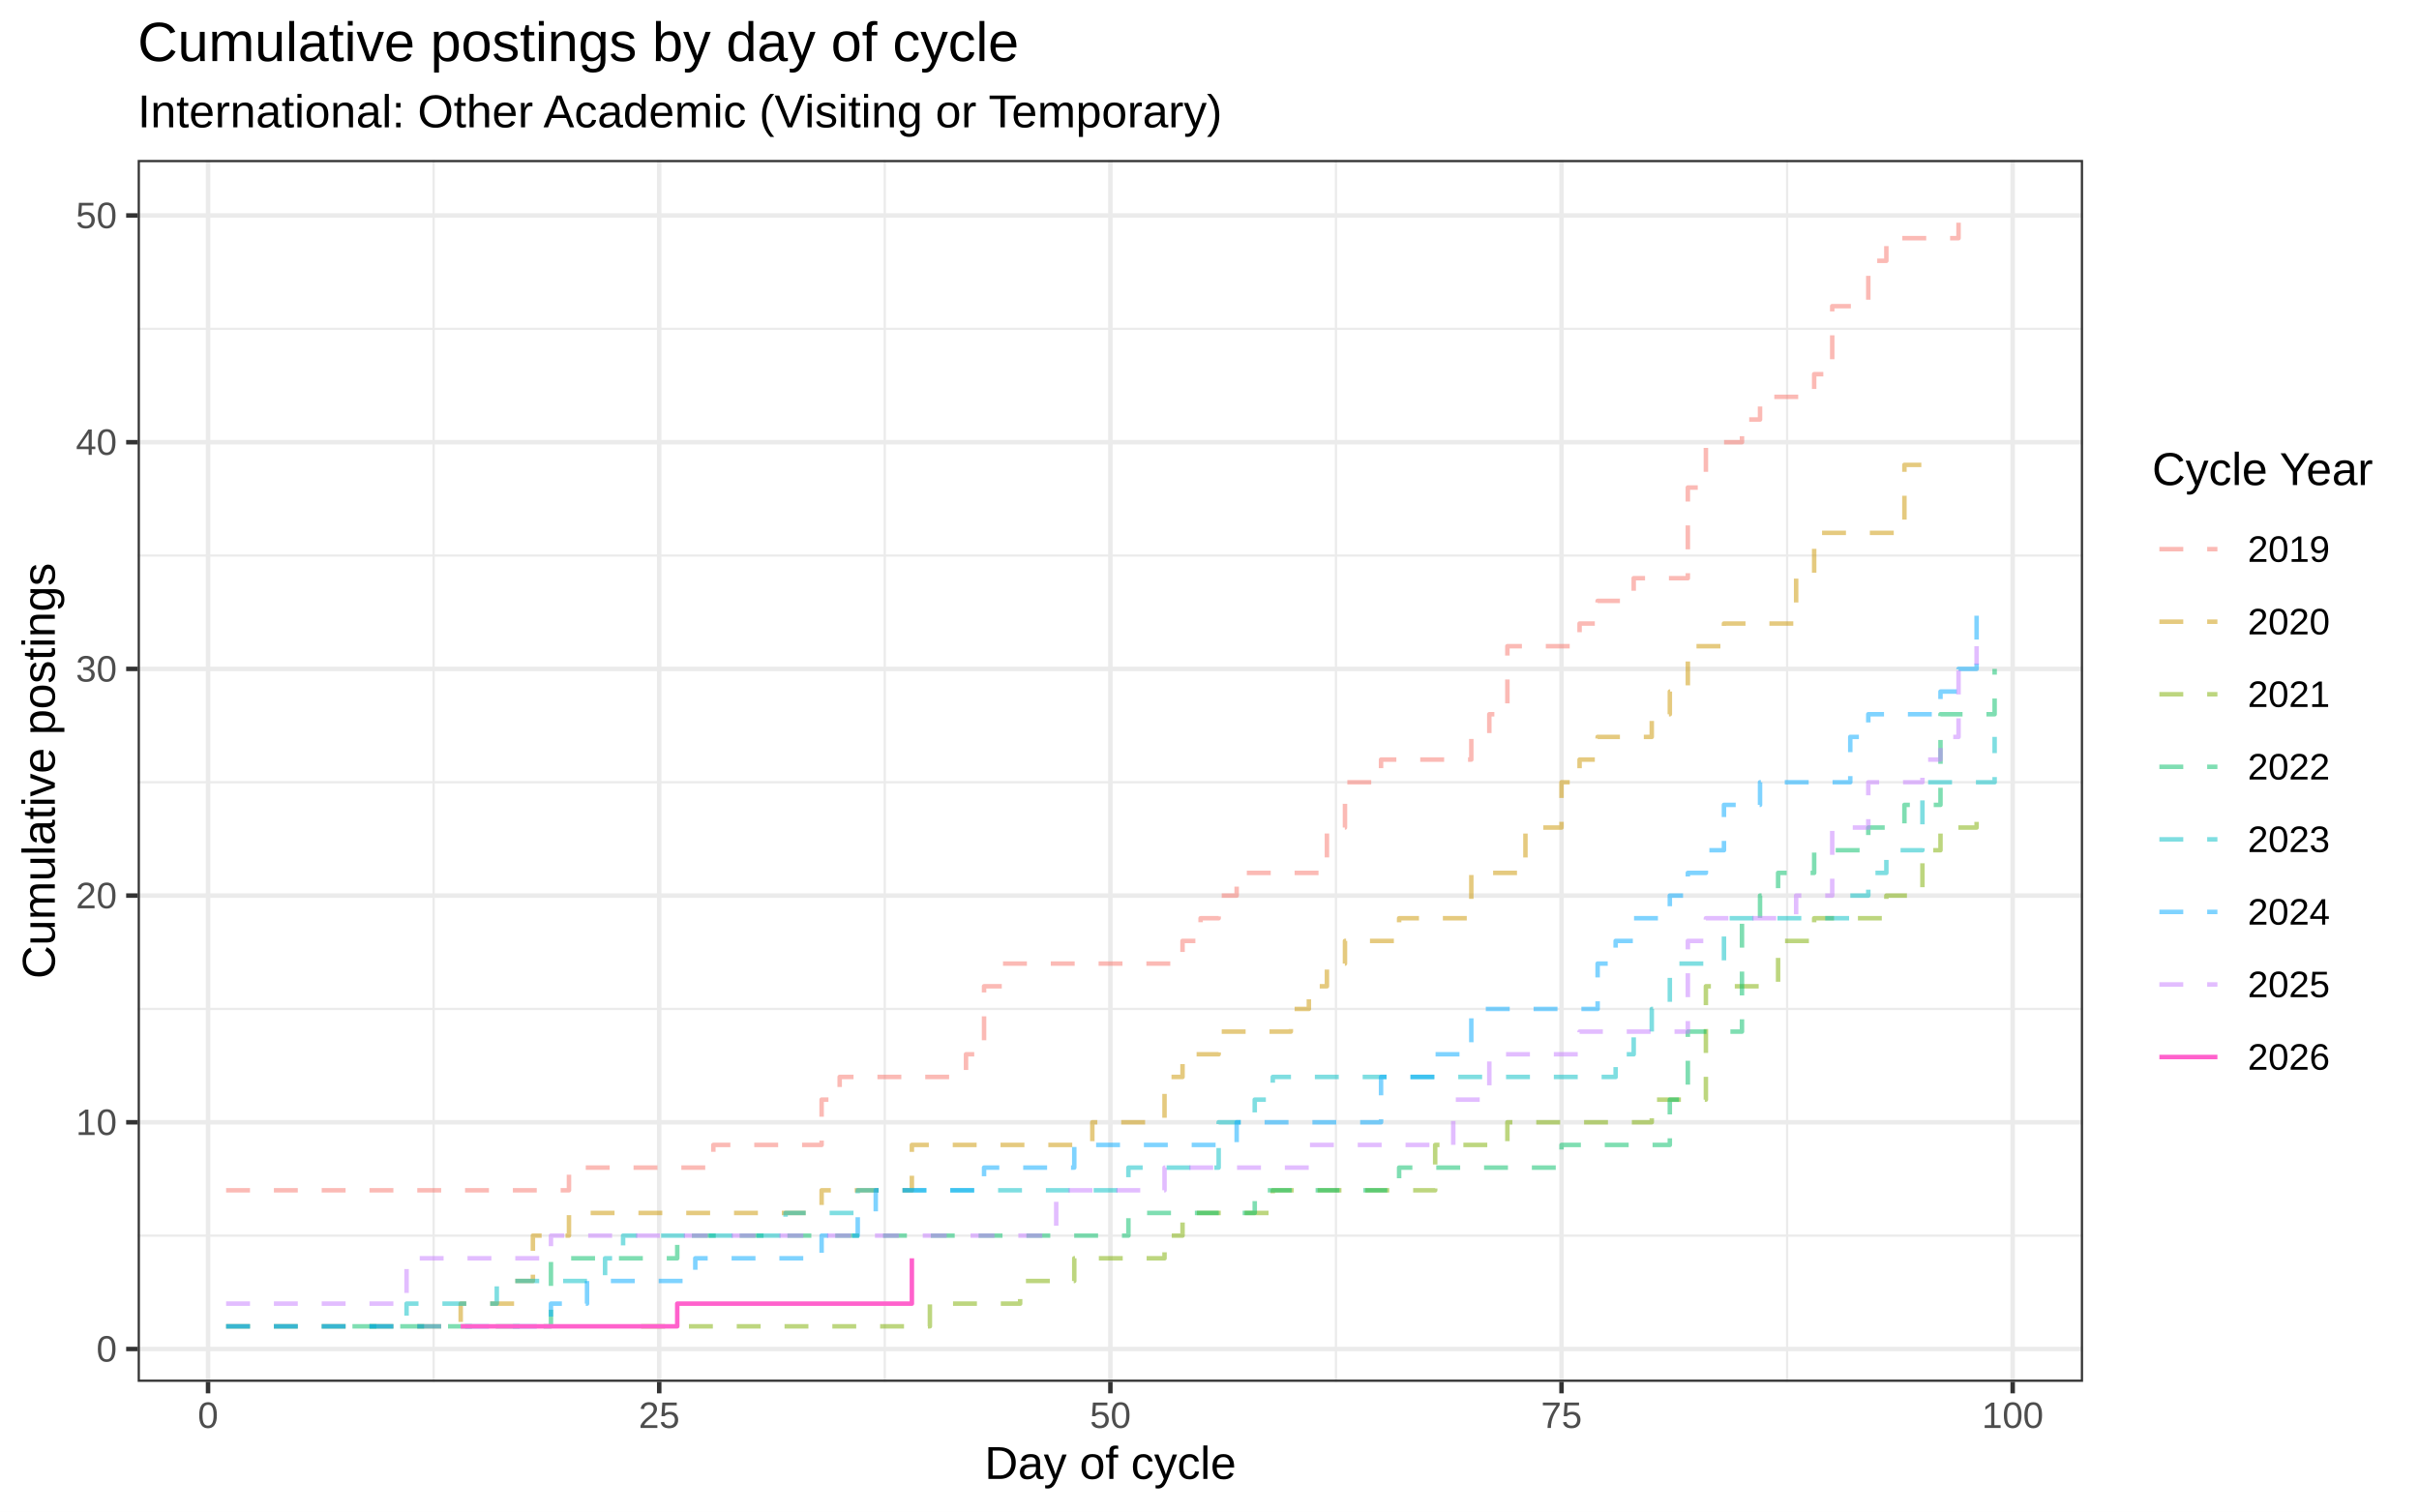
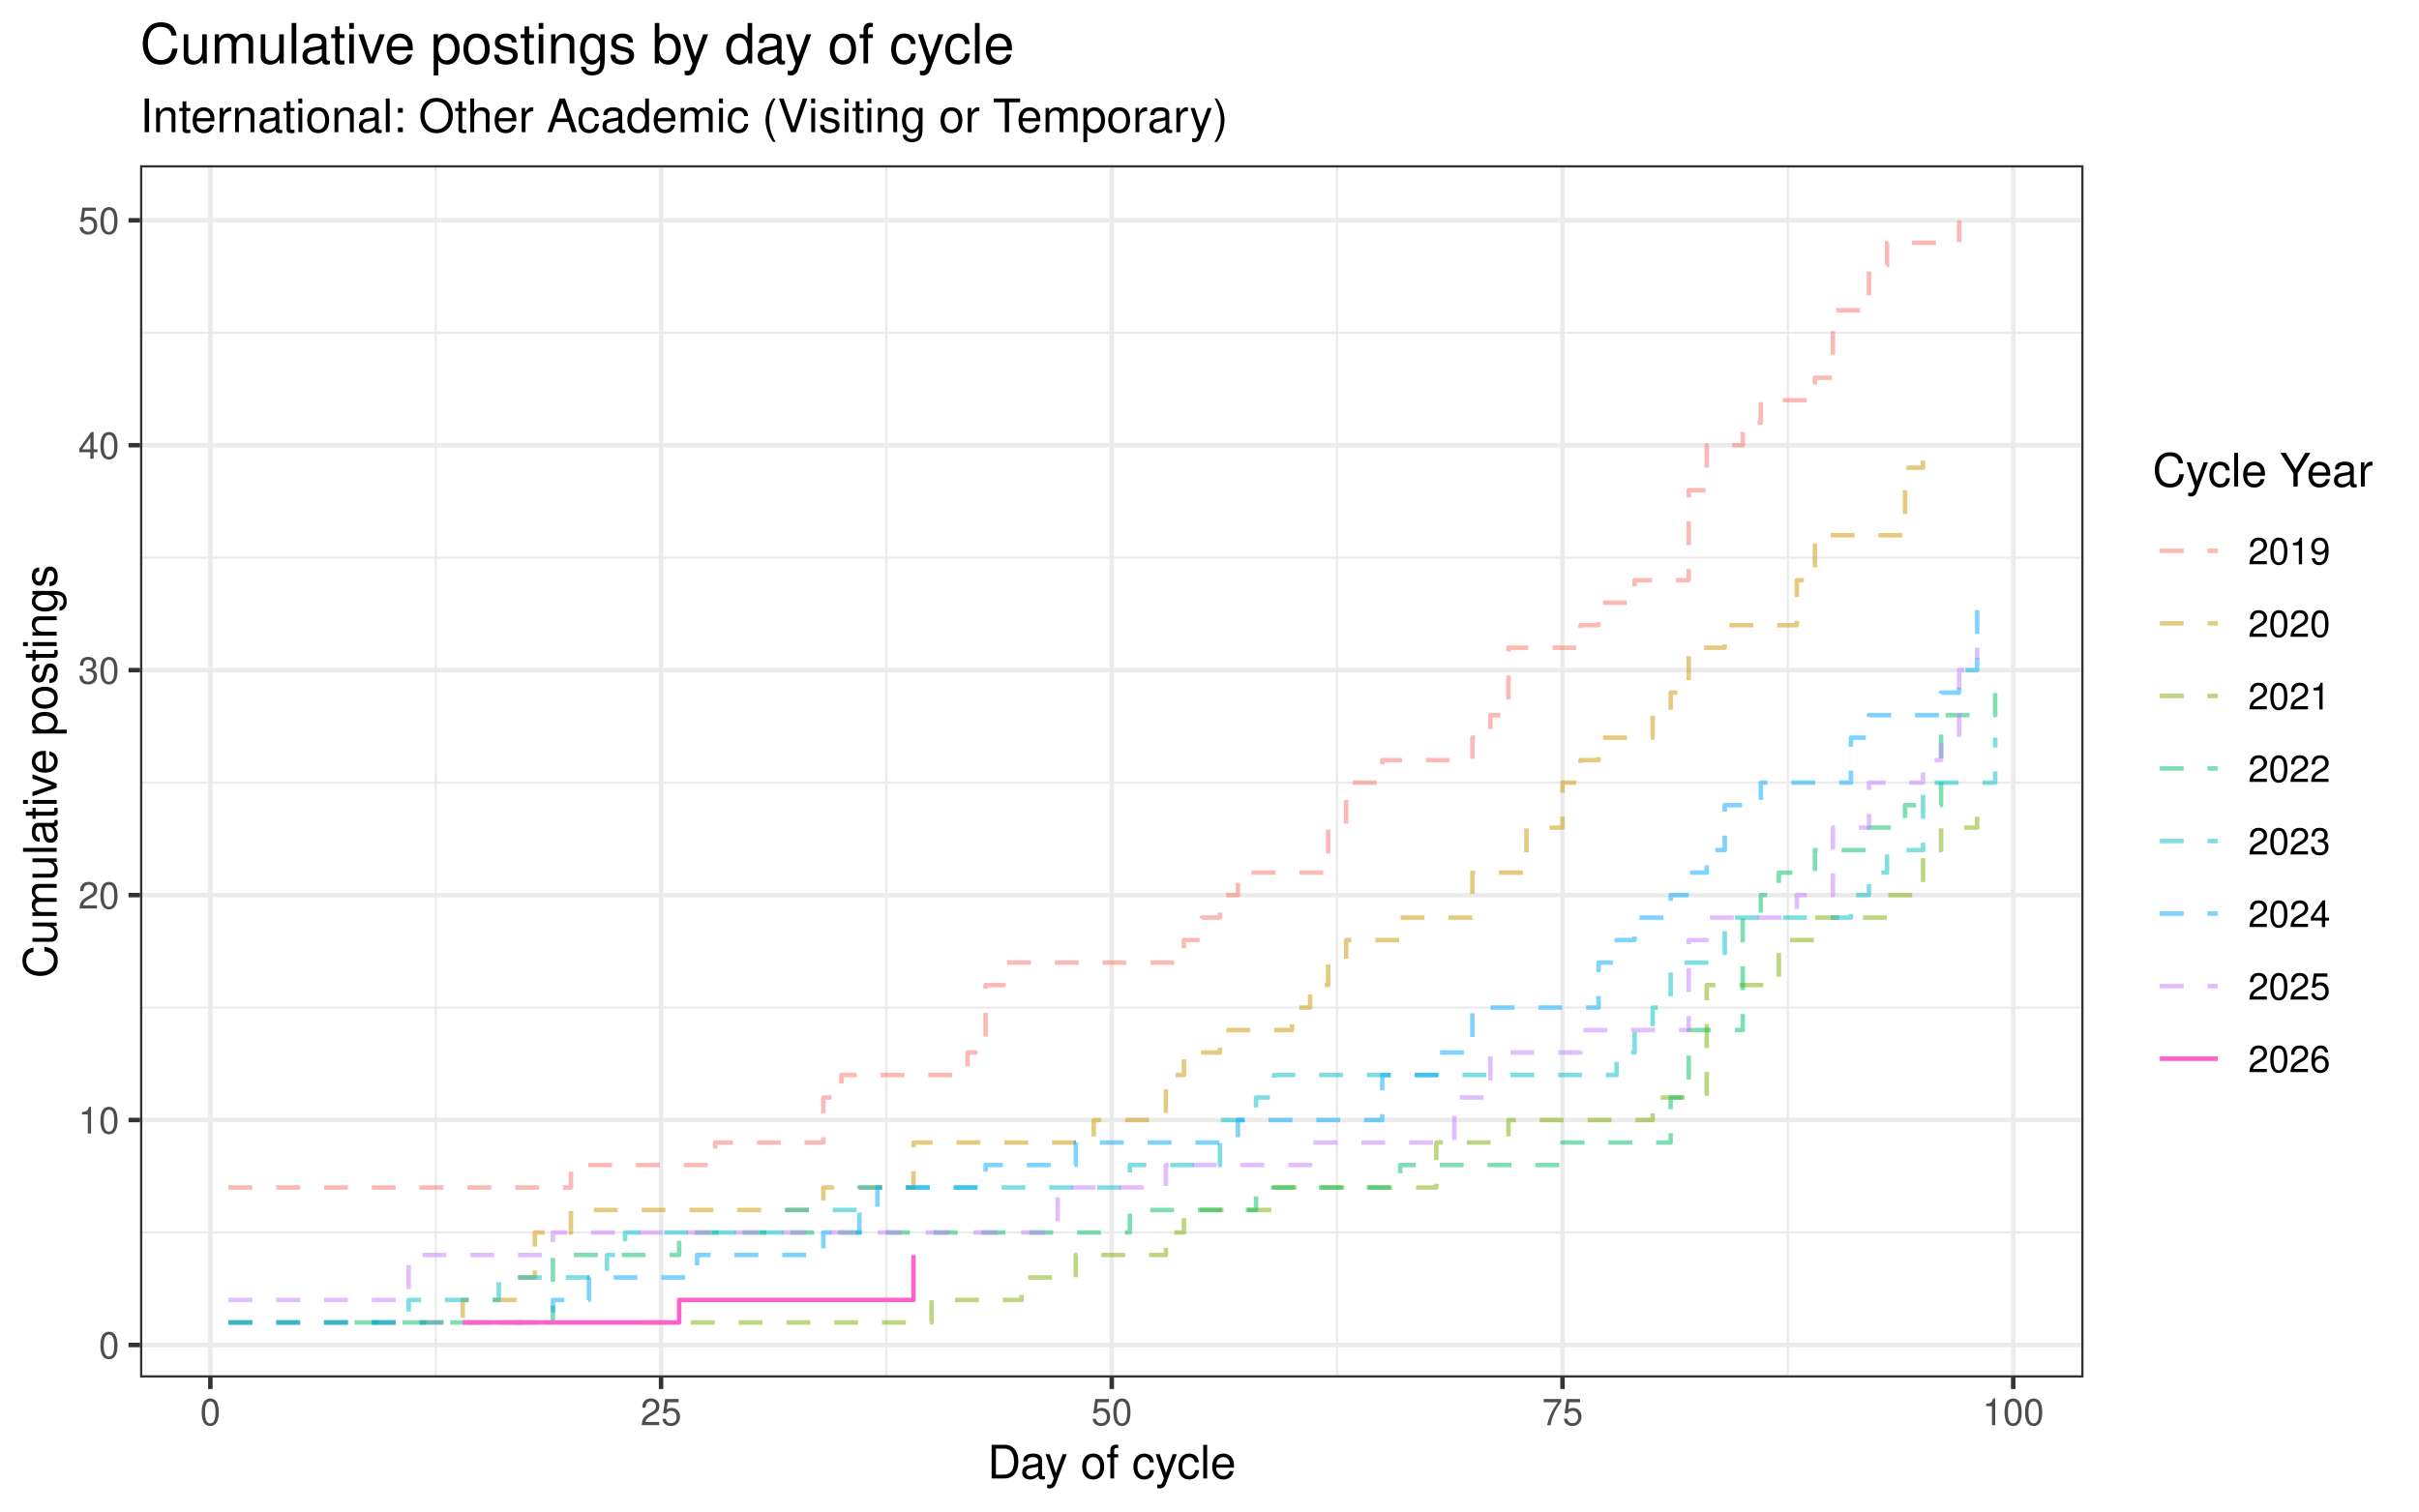
<svg xmlns="http://www.w3.org/2000/svg" width="576.00pt" height="360.00pt" viewBox="0 0 576.00 360.00">
  <g class="svglite">
    <defs>
      <style type="text/css">
    .svglite line, .svglite polyline, .svglite polygon, .svglite path, .svglite rect, .svglite circle {
      fill: none;
      stroke: #000000;
      stroke-linecap: round;
      stroke-linejoin: round;
      stroke-miterlimit: 10.00;
    }
    .svglite text {
      white-space: pre;
    }
    .svglite g.glyphgroup path {
      fill: inherit;
      stroke: none;
    }
  </style>
    </defs>
    <rect width="100%" height="100%" style="stroke: none; fill: #FFFFFF;" />
    <defs>
      <clipPath id="cpMC4wMHw1NzYuMDB8MC4wMHwzNjAuMDA=">
        <rect x="0.00" y="0.00" width="576.00" height="360.00" />
      </clipPath>
    </defs>
    <g clip-path="url(#cpMC4wMHw1NzYuMDB8MC4wMHwzNjAuMDA=)">
      <rect x="0.00" y="0.00" width="576.00" height="360.00" style="stroke-width: 1.07; stroke: #FFFFFF; fill: #FFFFFF;" />
    </g>
    <defs>
-       <clipPath id="cpMzIuNzh8NDk2LjAxfDM4LjEwfDMyOS4xMg==">
-         <rect x="32.78" y="38.10" width="463.23" height="291.02" />
+       <clipPath id="cpMzMuMzV8NDk2LjEyfDM5LjM1fDMyOC4wOQ==">
+         <rect x="33.35" y="39.35" width="462.77" height="288.74" />
      </clipPath>
    </defs>
-     <g clip-path="url(#cpMzIuNzh8NDk2LjAxfDM4LjEwfDMyOS4xMg==)">
-       <rect x="32.78" y="38.10" width="463.23" height="291.02" style="stroke-width: 1.07; stroke: none; fill: #FFFFFF;" />
-       <polyline points="32.78,294.29 496.01,294.29 " style="stroke-width: 0.53; stroke: #EBEBEB; stroke-linecap: butt;" />
-       <polyline points="32.78,240.30 496.01,240.30 " style="stroke-width: 0.53; stroke: #EBEBEB; stroke-linecap: butt;" />
-       <polyline points="32.78,186.31 496.01,186.31 " style="stroke-width: 0.53; stroke: #EBEBEB; stroke-linecap: butt;" />
-       <polyline points="32.78,132.31 496.01,132.31 " style="stroke-width: 0.53; stroke: #EBEBEB; stroke-linecap: butt;" />
-       <polyline points="32.78,78.32 496.01,78.32 " style="stroke-width: 0.53; stroke: #EBEBEB; stroke-linecap: butt;" />
-       <polyline points="103.25,329.12 103.25,38.10 " style="stroke-width: 0.53; stroke: #EBEBEB; stroke-linecap: butt;" />
-       <polyline points="210.68,329.12 210.68,38.10 " style="stroke-width: 0.53; stroke: #EBEBEB; stroke-linecap: butt;" />
-       <polyline points="318.11,329.12 318.11,38.10 " style="stroke-width: 0.53; stroke: #EBEBEB; stroke-linecap: butt;" />
-       <polyline points="425.54,329.12 425.54,38.10 " style="stroke-width: 0.53; stroke: #EBEBEB; stroke-linecap: butt;" />
-       <polyline points="32.78,321.29 496.01,321.29 " style="stroke-width: 1.07; stroke: #EBEBEB; stroke-linecap: butt;" />
-       <polyline points="32.78,267.29 496.01,267.29 " style="stroke-width: 1.07; stroke: #EBEBEB; stroke-linecap: butt;" />
-       <polyline points="32.78,213.30 496.01,213.30 " style="stroke-width: 1.07; stroke: #EBEBEB; stroke-linecap: butt;" />
-       <polyline points="32.78,159.31 496.01,159.31 " style="stroke-width: 1.07; stroke: #EBEBEB; stroke-linecap: butt;" />
-       <polyline points="32.78,105.32 496.01,105.32 " style="stroke-width: 1.07; stroke: #EBEBEB; stroke-linecap: butt;" />
-       <polyline points="32.78,51.32 496.01,51.32 " style="stroke-width: 1.07; stroke: #EBEBEB; stroke-linecap: butt;" />
-       <polyline points="49.54,329.12 49.54,38.10 " style="stroke-width: 1.07; stroke: #EBEBEB; stroke-linecap: butt;" />
-       <polyline points="156.97,329.12 156.97,38.10 " style="stroke-width: 1.07; stroke: #EBEBEB; stroke-linecap: butt;" />
-       <polyline points="264.40,329.12 264.40,38.10 " style="stroke-width: 1.07; stroke: #EBEBEB; stroke-linecap: butt;" />
-       <polyline points="371.82,329.12 371.82,38.10 " style="stroke-width: 1.07; stroke: #EBEBEB; stroke-linecap: butt;" />
-       <polyline points="479.25,329.12 479.25,38.10 " style="stroke-width: 1.07; stroke: #EBEBEB; stroke-linecap: butt;" />
-       <polyline points="53.84,283.49 135.48,283.49 135.48,278.09 169.86,278.09 169.86,272.69 195.64,272.69 195.64,261.90 199.94,261.90 199.94,256.50 230.02,256.50 230.02,251.10 234.32,251.10 234.32,234.90 238.61,234.90 238.61,229.50 281.58,229.50 281.58,224.10 285.88,224.10 285.88,218.70 290.18,218.70 290.18,213.30 294.47,213.30 294.47,207.90 315.96,207.90 315.96,197.10 320.26,197.10 320.26,186.31 328.85,186.31 328.85,180.91 350.34,180.91 350.34,175.51 354.63,175.51 354.63,170.11 358.93,170.11 358.93,153.91 376.12,153.91 376.12,148.51 380.42,148.51 380.42,143.11 389.01,143.11 389.01,137.71 401.90,137.71 401.90,116.12 406.20,116.12 406.20,105.32 414.79,105.32 414.79,99.92 419.09,99.92 419.09,94.52 431.98,94.52 431.98,89.12 436.28,89.12 436.28,72.92 444.87,72.92 444.87,62.12 449.17,62.12 449.17,56.72 466.36,56.72 466.36,51.32 " style="stroke-width: 1.07; stroke: #F8766D; stroke-opacity: 0.50; stroke-dasharray: 5.69,5.69; stroke-linecap: butt;" />
-       <polyline points="53.84,315.89 109.70,315.89 109.70,310.49 122.59,310.49 122.59,305.09 126.89,305.09 126.89,294.29 135.48,294.29 135.48,288.89 195.64,288.89 195.64,283.49 217.13,283.49 217.13,272.69 260.10,272.69 260.10,267.29 277.29,267.29 277.29,256.50 281.58,256.50 281.58,251.10 290.18,251.10 290.18,245.70 307.37,245.70 307.37,240.30 311.66,240.30 311.66,234.90 315.96,234.90 315.96,229.50 320.26,229.50 320.26,224.10 333.15,224.10 333.15,218.70 350.34,218.70 350.34,207.90 363.23,207.90 363.23,197.10 371.82,197.10 371.82,186.31 376.12,186.31 376.12,180.91 380.42,180.91 380.42,175.51 393.31,175.51 393.31,170.11 397.61,170.11 397.61,164.71 401.90,164.71 401.90,153.91 410.50,153.91 410.50,148.51 427.69,148.51 427.69,137.71 431.98,137.71 431.98,126.91 453.47,126.91 453.47,110.72 457.76,110.72 457.76,105.32 " style="stroke-width: 1.07; stroke: #CD9600; stroke-opacity: 0.50; stroke-dasharray: 5.69,5.69; stroke-linecap: butt;" />
-       <polyline points="152.67,315.89 221.42,315.89 221.42,310.49 242.91,310.49 242.91,305.09 255.80,305.09 255.80,299.69 277.29,299.69 277.29,294.29 281.58,294.29 281.58,288.89 303.07,288.89 303.07,283.49 341.74,283.49 341.74,272.69 358.93,272.69 358.93,267.29 393.31,267.29 393.31,261.90 406.20,261.90 406.20,234.90 423.39,234.90 423.39,224.10 431.98,224.10 431.98,218.70 449.17,218.70 449.17,213.30 457.76,213.30 457.76,202.50 462.06,202.50 462.06,197.10 470.66,197.10 470.66,191.70 " style="stroke-width: 1.07; stroke: #7CAE00; stroke-opacity: 0.50; stroke-dasharray: 5.69,5.69; stroke-linecap: butt;" />
-       <polyline points="83.92,315.89 131.19,315.89 131.19,299.69 161.26,299.69 161.26,294.29 268.69,294.29 268.69,288.89 298.77,288.89 298.77,283.49 333.15,283.49 333.15,278.09 371.82,278.09 371.82,272.69 397.61,272.69 397.61,261.90 401.90,261.90 401.90,245.70 414.79,245.70 414.79,218.70 419.09,218.70 419.09,213.30 423.39,213.30 423.39,207.90 431.98,207.90 431.98,202.50 444.87,202.50 444.87,197.10 453.47,197.10 453.47,191.70 462.06,191.70 462.06,170.11 474.95,170.11 474.95,159.31 " style="stroke-width: 1.07; stroke: #00BE67; stroke-opacity: 0.50; stroke-dasharray: 5.69,5.69; stroke-linecap: butt;" />
-       <polyline points="53.84,315.89 96.81,315.89 96.81,310.49 118.29,310.49 118.29,305.09 144.08,305.09 144.08,299.69 148.37,299.69 148.37,294.29 187.05,294.29 187.05,288.89 204.24,288.89 204.24,283.49 268.69,283.49 268.69,278.09 290.18,278.09 290.18,267.29 298.77,267.29 298.77,261.90 303.07,261.90 303.07,256.50 384.71,256.50 384.71,251.10 389.01,251.10 389.01,245.70 393.31,245.70 393.31,240.30 397.61,240.30 397.61,229.50 410.50,229.50 410.50,218.70 440.58,218.70 440.58,213.30 444.87,213.30 444.87,207.90 449.17,207.90 449.17,202.50 457.76,202.50 457.76,186.31 474.95,186.31 474.95,175.51 " style="stroke-width: 1.07; stroke: #00BFC4; stroke-opacity: 0.50; stroke-dasharray: 5.69,5.69; stroke-linecap: butt;" />
-       <polyline points="53.84,315.89 131.19,315.89 131.19,310.49 139.78,310.49 139.78,305.09 165.56,305.09 165.56,299.69 195.64,299.69 195.64,294.29 204.24,294.29 204.24,288.89 208.53,288.89 208.53,283.49 234.32,283.49 234.32,278.09 255.80,278.09 255.80,272.69 294.47,272.69 294.47,267.29 328.85,267.29 328.85,256.50 341.74,256.50 341.74,251.10 350.34,251.10 350.34,240.30 380.42,240.30 380.42,229.50 384.71,229.50 384.71,224.10 389.01,224.10 389.01,218.70 397.61,218.70 397.61,213.30 401.90,213.30 401.90,207.90 406.20,207.90 406.20,202.50 410.50,202.50 410.50,191.70 419.09,191.70 419.09,186.31 440.58,186.31 440.58,175.51 444.87,175.51 444.87,170.11 462.06,170.11 462.06,164.71 466.36,164.71 466.36,159.31 470.66,159.31 470.66,143.11 " style="stroke-width: 1.07; stroke: #00A9FF; stroke-opacity: 0.50; stroke-dasharray: 5.69,5.69; stroke-linecap: butt;" />
-       <polyline points="53.84,310.49 96.81,310.49 96.81,299.69 131.19,299.69 131.19,294.29 251.50,294.29 251.50,283.49 277.29,283.49 277.29,278.09 311.66,278.09 311.66,272.69 346.04,272.69 346.04,261.90 354.63,261.90 354.63,251.10 376.12,251.10 376.12,245.70 401.90,245.70 401.90,224.10 406.20,224.10 406.20,218.70 427.69,218.70 427.69,213.30 436.28,213.30 436.28,197.10 444.87,197.10 444.87,186.31 457.76,186.31 457.76,180.91 462.06,180.91 462.06,175.51 466.36,175.51 466.36,159.31 470.66,159.31 470.66,153.91 " style="stroke-width: 1.07; stroke: #C77CFF; stroke-opacity: 0.50; stroke-dasharray: 5.69,5.69; stroke-linecap: butt;" />
-       <polyline points="109.70,315.89 161.26,315.89 161.26,310.49 217.13,310.49 217.13,299.69 " style="stroke-width: 1.07; stroke: #FF61CC; stroke-linecap: butt;" />
-       <rect x="32.78" y="38.10" width="463.23" height="291.02" style="stroke-width: 1.07; stroke: #333333;" />
+     <g clip-path="url(#cpMzMuMzV8NDk2LjEyfDM5LjM1fDMyOC4wOQ==)">
+       <rect x="33.35" y="39.35" width="462.77" height="288.74" style="stroke-width: 1.07; stroke: none; fill: #FFFFFF;" />
+       <polyline points="33.35,293.54 496.12,293.54 " style="stroke-width: 0.53; stroke: #EBEBEB; stroke-linecap: butt;" />
+       <polyline points="33.35,239.97 496.12,239.97 " style="stroke-width: 0.53; stroke: #EBEBEB; stroke-linecap: butt;" />
+       <polyline points="33.35,186.40 496.12,186.40 " style="stroke-width: 0.53; stroke: #EBEBEB; stroke-linecap: butt;" />
+       <polyline points="33.35,132.83 496.12,132.83 " style="stroke-width: 0.53; stroke: #EBEBEB; stroke-linecap: butt;" />
+       <polyline points="33.35,79.26 496.12,79.26 " style="stroke-width: 0.53; stroke: #EBEBEB; stroke-linecap: butt;" />
+       <polyline points="103.75,328.09 103.75,39.35 " style="stroke-width: 0.53; stroke: #EBEBEB; stroke-linecap: butt;" />
+       <polyline points="211.07,328.09 211.07,39.35 " style="stroke-width: 0.53; stroke: #EBEBEB; stroke-linecap: butt;" />
+       <polyline points="318.39,328.09 318.39,39.35 " style="stroke-width: 0.53; stroke: #EBEBEB; stroke-linecap: butt;" />
+       <polyline points="425.72,328.09 425.72,39.35 " style="stroke-width: 0.53; stroke: #EBEBEB; stroke-linecap: butt;" />
+       <polyline points="33.35,320.33 496.12,320.33 " style="stroke-width: 1.07; stroke: #EBEBEB; stroke-linecap: butt;" />
+       <polyline points="33.35,266.76 496.12,266.76 " style="stroke-width: 1.07; stroke: #EBEBEB; stroke-linecap: butt;" />
+       <polyline points="33.35,213.18 496.12,213.18 " style="stroke-width: 1.07; stroke: #EBEBEB; stroke-linecap: butt;" />
+       <polyline points="33.35,159.61 496.12,159.61 " style="stroke-width: 1.07; stroke: #EBEBEB; stroke-linecap: butt;" />
+       <polyline points="33.35,106.04 496.12,106.04 " style="stroke-width: 1.07; stroke: #EBEBEB; stroke-linecap: butt;" />
+       <polyline points="33.35,52.47 496.12,52.47 " style="stroke-width: 1.07; stroke: #EBEBEB; stroke-linecap: butt;" />
+       <polyline points="50.09,328.09 50.09,39.35 " style="stroke-width: 1.07; stroke: #EBEBEB; stroke-linecap: butt;" />
+       <polyline points="157.41,328.09 157.41,39.35 " style="stroke-width: 1.07; stroke: #EBEBEB; stroke-linecap: butt;" />
+       <polyline points="264.73,328.09 264.73,39.35 " style="stroke-width: 1.07; stroke: #EBEBEB; stroke-linecap: butt;" />
+       <polyline points="372.06,328.09 372.06,39.35 " style="stroke-width: 1.07; stroke: #EBEBEB; stroke-linecap: butt;" />
+       <polyline points="479.38,328.09 479.38,39.35 " style="stroke-width: 1.07; stroke: #EBEBEB; stroke-linecap: butt;" />
+       <polyline points="54.39,282.83 135.95,282.83 135.95,277.47 170.29,277.47 170.29,272.11 196.05,272.11 196.05,261.40 200.34,261.40 200.34,256.04 230.39,256.04 230.39,250.68 234.68,250.68 234.68,234.61 238.98,234.61 238.98,229.26 281.91,229.26 281.91,223.90 286.20,223.90 286.20,218.54 290.49,218.54 290.49,213.18 294.78,213.18 294.78,207.83 316.25,207.83 316.25,197.11 320.54,197.11 320.54,186.40 329.13,186.40 329.13,181.04 350.59,181.04 350.59,175.69 354.88,175.69 354.88,170.33 359.18,170.33 359.18,154.26 376.35,154.26 376.35,148.90 380.64,148.90 380.64,143.54 389.23,143.54 389.23,138.19 402.11,138.19 402.11,116.76 406.40,116.76 406.40,106.04 414.98,106.04 414.98,100.69 419.28,100.69 419.28,95.33 432.16,95.33 432.16,89.97 436.45,89.97 436.45,73.90 445.03,73.90 445.03,63.19 449.33,63.19 449.33,57.83 466.50,57.83 466.50,52.47 " style="stroke-width: 1.07; stroke: #F8766D; stroke-opacity: 0.50; stroke-dasharray: 5.69,5.69; stroke-linecap: butt;" />
+       <polyline points="54.39,314.97 110.19,314.97 110.19,309.61 123.07,309.61 123.07,304.25 127.36,304.25 127.36,293.54 135.95,293.54 135.95,288.18 196.05,288.18 196.05,282.83 217.51,282.83 217.51,272.11 260.44,272.11 260.44,266.76 277.61,266.76 277.61,256.04 281.91,256.04 281.91,250.68 290.49,250.68 290.49,245.33 307.66,245.33 307.66,239.97 311.96,239.97 311.96,234.61 316.25,234.61 316.25,229.26 320.54,229.26 320.54,223.90 333.42,223.90 333.42,218.54 350.59,218.54 350.59,207.83 363.47,207.83 363.47,197.11 372.06,197.11 372.06,186.40 376.35,186.40 376.35,181.04 380.64,181.04 380.64,175.69 393.52,175.69 393.52,170.33 397.81,170.33 397.81,164.97 402.11,164.97 402.11,154.26 410.69,154.26 410.69,148.90 427.86,148.90 427.86,138.19 432.16,138.19 432.16,127.47 453.62,127.47 453.62,111.40 457.91,111.40 457.91,106.04 " style="stroke-width: 1.07; stroke: #CD9600; stroke-opacity: 0.50; stroke-dasharray: 5.69,5.69; stroke-linecap: butt;" />
+       <polyline points="153.12,314.97 221.81,314.97 221.81,309.61 243.27,309.61 243.27,304.25 256.15,304.25 256.15,298.90 277.61,298.90 277.61,293.54 281.91,293.54 281.91,288.18 303.37,288.18 303.37,282.83 342.01,282.83 342.01,272.11 359.18,272.11 359.18,266.76 393.52,266.76 393.52,261.40 406.40,261.40 406.40,234.61 423.57,234.61 423.57,223.90 432.16,223.90 432.16,218.54 449.33,218.54 449.33,213.18 457.91,213.18 457.91,202.47 462.20,202.47 462.20,197.11 470.79,197.11 470.79,191.76 " style="stroke-width: 1.07; stroke: #7CAE00; stroke-opacity: 0.50; stroke-dasharray: 5.69,5.69; stroke-linecap: butt;" />
+       <polyline points="84.44,314.97 131.66,314.97 131.66,298.90 161.71,298.90 161.71,293.54 269.03,293.54 269.03,288.18 299.08,288.18 299.08,282.83 333.42,282.83 333.42,277.47 372.06,277.47 372.06,272.11 397.81,272.11 397.81,261.40 402.11,261.40 402.11,245.33 414.98,245.33 414.98,218.54 419.28,218.54 419.28,213.18 423.57,213.18 423.57,207.83 432.16,207.83 432.16,202.47 445.03,202.47 445.03,197.11 453.62,197.11 453.62,191.76 462.20,191.76 462.20,170.33 475.08,170.33 475.08,159.61 " style="stroke-width: 1.07; stroke: #00BE67; stroke-opacity: 0.50; stroke-dasharray: 5.69,5.69; stroke-linecap: butt;" />
+       <polyline points="54.39,314.97 97.31,314.97 97.31,309.61 118.78,309.61 118.78,304.25 144.53,304.25 144.53,298.90 148.83,298.90 148.83,293.54 187.46,293.54 187.46,288.18 204.63,288.18 204.63,282.83 269.03,282.83 269.03,277.47 290.49,277.47 290.49,266.76 299.08,266.76 299.08,261.40 303.37,261.40 303.37,256.04 384.93,256.04 384.93,250.68 389.23,250.68 389.23,245.33 393.52,245.33 393.52,239.97 397.81,239.97 397.81,229.26 410.69,229.26 410.69,218.54 440.74,218.54 440.74,213.18 445.03,213.18 445.03,207.83 449.33,207.83 449.33,202.47 457.91,202.47 457.91,186.40 475.08,186.40 475.08,175.69 " style="stroke-width: 1.07; stroke: #00BFC4; stroke-opacity: 0.50; stroke-dasharray: 5.69,5.69; stroke-linecap: butt;" />
+       <polyline points="54.39,314.97 131.66,314.97 131.66,309.61 140.24,309.61 140.24,304.25 166.00,304.25 166.00,298.90 196.05,298.90 196.05,293.54 204.63,293.54 204.63,288.18 208.93,288.18 208.93,282.83 234.68,282.83 234.68,277.47 256.15,277.47 256.15,272.11 294.78,272.11 294.78,266.76 329.13,266.76 329.13,256.04 342.01,256.04 342.01,250.68 350.59,250.68 350.59,239.97 380.64,239.97 380.64,229.26 384.93,229.26 384.93,223.90 389.23,223.90 389.23,218.54 397.81,218.54 397.81,213.18 402.11,213.18 402.11,207.83 406.40,207.83 406.40,202.47 410.69,202.47 410.69,191.76 419.28,191.76 419.28,186.40 440.74,186.40 440.74,175.69 445.03,175.69 445.03,170.33 462.20,170.33 462.20,164.97 466.50,164.97 466.50,159.61 470.79,159.61 470.79,143.54 " style="stroke-width: 1.07; stroke: #00A9FF; stroke-opacity: 0.50; stroke-dasharray: 5.69,5.69; stroke-linecap: butt;" />
+       <polyline points="54.39,309.61 97.31,309.61 97.31,298.90 131.66,298.90 131.66,293.54 251.86,293.54 251.86,282.83 277.61,282.83 277.61,277.47 311.96,277.47 311.96,272.11 346.30,272.11 346.30,261.40 354.88,261.40 354.88,250.68 376.35,250.68 376.35,245.33 402.11,245.33 402.11,223.90 406.40,223.90 406.40,218.54 427.86,218.54 427.86,213.18 436.45,213.18 436.45,197.11 445.03,197.11 445.03,186.40 457.91,186.40 457.91,181.04 462.20,181.04 462.20,175.69 466.50,175.69 466.50,159.61 470.79,159.61 470.79,154.26 " style="stroke-width: 1.07; stroke: #C77CFF; stroke-opacity: 0.50; stroke-dasharray: 5.69,5.69; stroke-linecap: butt;" />
+       <polyline points="110.19,314.97 161.71,314.97 161.71,309.61 217.51,309.61 217.51,298.90 " style="stroke-width: 1.07; stroke: #FF61CC; stroke-linecap: butt;" />
+       <rect x="33.35" y="39.35" width="462.77" height="288.74" style="stroke-width: 1.07; stroke: #333333;" />
    </g>
    <g clip-path="url(#cpMC4wMHw1NzYuMDB8MC4wMHwzNjAuMDA=)">
-       <text x="27.85" y="324.31" text-anchor="end" style="font-size: 8.80px;fill: #4D4D4D; font-family: &quot;Liberation Sans&quot;;" textLength="4.89px" lengthAdjust="spacingAndGlyphs">0</text>
-       <text x="27.85" y="270.32" text-anchor="end" style="font-size: 8.80px;fill: #4D4D4D; font-family: &quot;Liberation Sans&quot;;" textLength="9.78px" lengthAdjust="spacingAndGlyphs">10</text>
-       <text x="27.85" y="216.33" text-anchor="end" style="font-size: 8.80px;fill: #4D4D4D; font-family: &quot;Liberation Sans&quot;;" textLength="9.78px" lengthAdjust="spacingAndGlyphs">20</text>
-       <text x="27.85" y="162.34" text-anchor="end" style="font-size: 8.80px;fill: #4D4D4D; font-family: &quot;Liberation Sans&quot;;" textLength="9.78px" lengthAdjust="spacingAndGlyphs">30</text>
-       <text x="27.85" y="108.34" text-anchor="end" style="font-size: 8.80px;fill: #4D4D4D; font-family: &quot;Liberation Sans&quot;;" textLength="9.78px" lengthAdjust="spacingAndGlyphs">40</text>
-       <text x="27.85" y="54.35" text-anchor="end" style="font-size: 8.80px;fill: #4D4D4D; font-family: &quot;Liberation Sans&quot;;" textLength="9.78px" lengthAdjust="spacingAndGlyphs">50</text>
-       <polyline points="30.04,321.29 32.78,321.29 " style="stroke-width: 1.07; stroke: #333333; stroke-linecap: butt;" />
-       <polyline points="30.04,267.29 32.78,267.29 " style="stroke-width: 1.07; stroke: #333333; stroke-linecap: butt;" />
-       <polyline points="30.04,213.30 32.78,213.30 " style="stroke-width: 1.07; stroke: #333333; stroke-linecap: butt;" />
-       <polyline points="30.04,159.31 32.78,159.31 " style="stroke-width: 1.07; stroke: #333333; stroke-linecap: butt;" />
-       <polyline points="30.04,105.32 32.78,105.32 " style="stroke-width: 1.07; stroke: #333333; stroke-linecap: butt;" />
-       <polyline points="30.04,51.32 32.78,51.32 " style="stroke-width: 1.07; stroke: #333333; stroke-linecap: butt;" />
-       <polyline points="49.54,331.86 49.54,329.12 " style="stroke-width: 1.07; stroke: #333333; stroke-linecap: butt;" />
-       <polyline points="156.97,331.86 156.97,329.12 " style="stroke-width: 1.07; stroke: #333333; stroke-linecap: butt;" />
-       <polyline points="264.40,331.86 264.40,329.12 " style="stroke-width: 1.07; stroke: #333333; stroke-linecap: butt;" />
-       <polyline points="371.82,331.86 371.82,329.12 " style="stroke-width: 1.07; stroke: #333333; stroke-linecap: butt;" />
-       <polyline points="479.25,331.86 479.25,329.12 " style="stroke-width: 1.07; stroke: #333333; stroke-linecap: butt;" />
-       <text x="49.54" y="340.10" text-anchor="middle" style="font-size: 8.80px;fill: #4D4D4D; font-family: &quot;Liberation Sans&quot;;" textLength="4.89px" lengthAdjust="spacingAndGlyphs">0</text>
-       <text x="156.97" y="340.10" text-anchor="middle" style="font-size: 8.80px;fill: #4D4D4D; font-family: &quot;Liberation Sans&quot;;" textLength="9.78px" lengthAdjust="spacingAndGlyphs">25</text>
-       <text x="264.40" y="340.10" text-anchor="middle" style="font-size: 8.80px;fill: #4D4D4D; font-family: &quot;Liberation Sans&quot;;" textLength="9.78px" lengthAdjust="spacingAndGlyphs">50</text>
-       <text x="371.82" y="340.10" text-anchor="middle" style="font-size: 8.80px;fill: #4D4D4D; font-family: &quot;Liberation Sans&quot;;" textLength="9.78px" lengthAdjust="spacingAndGlyphs">75</text>
-       <text x="479.25" y="340.10" text-anchor="middle" style="font-size: 8.80px;fill: #4D4D4D; font-family: &quot;Liberation Sans&quot;;" textLength="14.67px" lengthAdjust="spacingAndGlyphs">100</text>
-       <text x="264.40" y="352.24" text-anchor="middle" style="font-size: 11.00px; font-family: &quot;Liberation Sans&quot;;" textLength="59.94px" lengthAdjust="spacingAndGlyphs">Day of cycle</text>
-       <text transform="translate(13.05,183.61) rotate(-90)" text-anchor="middle" style="font-size: 11.00px; font-family: &quot;Liberation Sans&quot;;" textLength="99.09px" lengthAdjust="spacingAndGlyphs">Cumulative postings</text>
-       <rect x="506.97" y="101.34" width="63.55" height="164.53" style="stroke-width: 1.07; stroke: none; fill: #FFFFFF;" />
-       <text x="512.45" y="115.53" style="font-size: 11.00px; font-family: &quot;Liberation Sans&quot;;" textLength="52.59px" lengthAdjust="spacingAndGlyphs">Cycle Year</text>
-       <rect x="512.45" y="122.15" width="17.28" height="17.28" style="stroke-width: 1.07; stroke: none; fill: #FFFFFF;" />
-       <line x1="514.18" y1="130.79" x2="528.00" y2="130.79" style="stroke-width: 1.07; stroke: #F8766D; stroke-opacity: 0.50; stroke-dasharray: 5.69,5.69; stroke-linecap: butt;" />
-       <rect x="512.45" y="139.43" width="17.28" height="17.28" style="stroke-width: 1.07; stroke: none; fill: #FFFFFF;" />
-       <line x1="514.18" y1="148.07" x2="528.00" y2="148.07" style="stroke-width: 1.07; stroke: #CD9600; stroke-opacity: 0.50; stroke-dasharray: 5.69,5.69; stroke-linecap: butt;" />
-       <rect x="512.45" y="156.71" width="17.28" height="17.28" style="stroke-width: 1.07; stroke: none; fill: #FFFFFF;" />
-       <line x1="514.18" y1="165.35" x2="528.00" y2="165.35" style="stroke-width: 1.07; stroke: #7CAE00; stroke-opacity: 0.50; stroke-dasharray: 5.69,5.69; stroke-linecap: butt;" />
-       <rect x="512.45" y="173.99" width="17.28" height="17.28" style="stroke-width: 1.07; stroke: none; fill: #FFFFFF;" />
-       <line x1="514.18" y1="182.63" x2="528.00" y2="182.63" style="stroke-width: 1.07; stroke: #00BE67; stroke-opacity: 0.50; stroke-dasharray: 5.69,5.69; stroke-linecap: butt;" />
-       <rect x="512.45" y="191.27" width="17.28" height="17.28" style="stroke-width: 1.07; stroke: none; fill: #FFFFFF;" />
-       <line x1="514.18" y1="199.91" x2="528.00" y2="199.91" style="stroke-width: 1.07; stroke: #00BFC4; stroke-opacity: 0.50; stroke-dasharray: 5.69,5.69; stroke-linecap: butt;" />
-       <rect x="512.45" y="208.55" width="17.28" height="17.28" style="stroke-width: 1.07; stroke: none; fill: #FFFFFF;" />
-       <line x1="514.18" y1="217.19" x2="528.00" y2="217.19" style="stroke-width: 1.07; stroke: #00A9FF; stroke-opacity: 0.50; stroke-dasharray: 5.69,5.69; stroke-linecap: butt;" />
-       <rect x="512.45" y="225.83" width="17.28" height="17.28" style="stroke-width: 1.07; stroke: none; fill: #FFFFFF;" />
-       <line x1="514.18" y1="234.47" x2="528.00" y2="234.47" style="stroke-width: 1.07; stroke: #C77CFF; stroke-opacity: 0.50; stroke-dasharray: 5.69,5.69; stroke-linecap: butt;" />
-       <rect x="512.45" y="243.11" width="17.28" height="17.28" style="stroke-width: 1.07; stroke: none; fill: #FFFFFF;" />
-       <line x1="514.18" y1="251.75" x2="528.00" y2="251.75" style="stroke-width: 1.07; stroke: #FF61CC; stroke-linecap: butt;" />
-       <text x="535.21" y="133.82" style="font-size: 8.80px; font-family: &quot;Liberation Sans&quot;;" textLength="19.56px" lengthAdjust="spacingAndGlyphs">2019</text>
-       <text x="535.21" y="151.10" style="font-size: 8.80px; font-family: &quot;Liberation Sans&quot;;" textLength="19.56px" lengthAdjust="spacingAndGlyphs">2020</text>
-       <text x="535.21" y="168.38" style="font-size: 8.80px; font-family: &quot;Liberation Sans&quot;;" textLength="19.56px" lengthAdjust="spacingAndGlyphs">2021</text>
-       <text x="535.21" y="185.66" style="font-size: 8.80px; font-family: &quot;Liberation Sans&quot;;" textLength="19.56px" lengthAdjust="spacingAndGlyphs">2022</text>
-       <text x="535.21" y="202.94" style="font-size: 8.80px; font-family: &quot;Liberation Sans&quot;;" textLength="19.56px" lengthAdjust="spacingAndGlyphs">2023</text>
-       <text x="535.21" y="220.22" style="font-size: 8.80px; font-family: &quot;Liberation Sans&quot;;" textLength="19.56px" lengthAdjust="spacingAndGlyphs">2024</text>
-       <text x="535.21" y="237.50" style="font-size: 8.80px; font-family: &quot;Liberation Sans&quot;;" textLength="19.56px" lengthAdjust="spacingAndGlyphs">2025</text>
-       <text x="535.21" y="254.78" style="font-size: 8.80px; font-family: &quot;Liberation Sans&quot;;" textLength="19.56px" lengthAdjust="spacingAndGlyphs">2026</text>
-       <text x="32.78" y="30.33" style="font-size: 11.00px; font-family: &quot;Liberation Sans&quot;;" textLength="258.33px" lengthAdjust="spacingAndGlyphs">International: Other Academic (Visiting or Temporary)</text>
-       <text x="32.78" y="14.55" style="font-size: 13.20px; font-family: &quot;Liberation Sans&quot;;" textLength="209.53px" lengthAdjust="spacingAndGlyphs">Cumulative postings by day of cycle</text>
+       <text x="28.42" y="323.53" text-anchor="end" style="font-size: 8.80px;fill: #4D4D4D; font-family: &quot;Nimbus Sans&quot;;" textLength="4.89px" lengthAdjust="spacingAndGlyphs">0</text>
+       <text x="28.42" y="269.96" text-anchor="end" style="font-size: 8.80px;fill: #4D4D4D; font-family: &quot;Nimbus Sans&quot;;" textLength="9.78px" lengthAdjust="spacingAndGlyphs">10</text>
+       <text x="28.42" y="216.39" text-anchor="end" style="font-size: 8.80px;fill: #4D4D4D; font-family: &quot;Nimbus Sans&quot;;" textLength="9.78px" lengthAdjust="spacingAndGlyphs">20</text>
+       <text x="28.42" y="162.82" text-anchor="end" style="font-size: 8.80px;fill: #4D4D4D; font-family: &quot;Nimbus Sans&quot;;" textLength="9.78px" lengthAdjust="spacingAndGlyphs">30</text>
+       <text x="28.42" y="109.25" text-anchor="end" style="font-size: 8.80px;fill: #4D4D4D; font-family: &quot;Nimbus Sans&quot;;" textLength="9.78px" lengthAdjust="spacingAndGlyphs">40</text>
+       <text x="28.42" y="55.68" text-anchor="end" style="font-size: 8.80px;fill: #4D4D4D; font-family: &quot;Nimbus Sans&quot;;" textLength="9.78px" lengthAdjust="spacingAndGlyphs">50</text>
+       <polyline points="30.61,320.33 33.35,320.33 " style="stroke-width: 1.07; stroke: #333333; stroke-linecap: butt;" />
+       <polyline points="30.61,266.76 33.35,266.76 " style="stroke-width: 1.07; stroke: #333333; stroke-linecap: butt;" />
+       <polyline points="30.61,213.18 33.35,213.18 " style="stroke-width: 1.07; stroke: #333333; stroke-linecap: butt;" />
+       <polyline points="30.61,159.61 33.35,159.61 " style="stroke-width: 1.07; stroke: #333333; stroke-linecap: butt;" />
+       <polyline points="30.61,106.04 33.35,106.04 " style="stroke-width: 1.07; stroke: #333333; stroke-linecap: butt;" />
+       <polyline points="30.61,52.47 33.35,52.47 " style="stroke-width: 1.07; stroke: #333333; stroke-linecap: butt;" />
+       <polyline points="50.09,330.83 50.09,328.09 " style="stroke-width: 1.07; stroke: #333333; stroke-linecap: butt;" />
+       <polyline points="157.41,330.83 157.41,328.09 " style="stroke-width: 1.07; stroke: #333333; stroke-linecap: butt;" />
+       <polyline points="264.73,330.83 264.73,328.09 " style="stroke-width: 1.07; stroke: #333333; stroke-linecap: butt;" />
+       <polyline points="372.06,330.83 372.06,328.09 " style="stroke-width: 1.07; stroke: #333333; stroke-linecap: butt;" />
+       <polyline points="479.38,330.83 479.38,328.09 " style="stroke-width: 1.07; stroke: #333333; stroke-linecap: butt;" />
+       <text x="50.09" y="339.44" text-anchor="middle" style="font-size: 8.80px;fill: #4D4D4D; font-family: &quot;Nimbus Sans&quot;;" textLength="4.89px" lengthAdjust="spacingAndGlyphs">0</text>
+       <text x="157.41" y="339.44" text-anchor="middle" style="font-size: 8.80px;fill: #4D4D4D; font-family: &quot;Nimbus Sans&quot;;" textLength="9.78px" lengthAdjust="spacingAndGlyphs">25</text>
+       <text x="264.73" y="339.44" text-anchor="middle" style="font-size: 8.80px;fill: #4D4D4D; font-family: &quot;Nimbus Sans&quot;;" textLength="9.78px" lengthAdjust="spacingAndGlyphs">50</text>
+       <text x="372.06" y="339.44" text-anchor="middle" style="font-size: 8.80px;fill: #4D4D4D; font-family: &quot;Nimbus Sans&quot;;" textLength="9.78px" lengthAdjust="spacingAndGlyphs">75</text>
+       <text x="479.38" y="339.44" text-anchor="middle" style="font-size: 8.80px;fill: #4D4D4D; font-family: &quot;Nimbus Sans&quot;;" textLength="14.67px" lengthAdjust="spacingAndGlyphs">100</text>
+       <text x="264.73" y="352.12" text-anchor="middle" style="font-size: 11.00px; font-family: &quot;Nimbus Sans&quot;;" textLength="59.17px" lengthAdjust="spacingAndGlyphs">Day of cycle</text>
+       <text transform="translate(13.50,183.72) rotate(-90)" text-anchor="middle" style="font-size: 11.00px; font-family: &quot;Nimbus Sans&quot;;" textLength="98.39px" lengthAdjust="spacingAndGlyphs">Cumulative postings</text>
+       <rect x="507.08" y="101.17" width="63.44" height="165.10" style="stroke-width: 1.07; stroke: none; fill: #FFFFFF;" />
+       <text x="512.56" y="115.87" style="font-size: 11.00px; font-family: &quot;Nimbus Sans&quot;;" textLength="52.48px" lengthAdjust="spacingAndGlyphs">Cycle Year</text>
+       <rect x="512.56" y="122.55" width="17.28" height="17.28" style="stroke-width: 1.07; stroke: none; fill: #FFFFFF;" />
+       <line x1="514.28" y1="131.19" x2="528.11" y2="131.19" style="stroke-width: 1.07; stroke: #F8766D; stroke-opacity: 0.50; stroke-dasharray: 5.69,5.69; stroke-linecap: butt;" />
+       <rect x="512.56" y="139.83" width="17.28" height="17.28" style="stroke-width: 1.07; stroke: none; fill: #FFFFFF;" />
+       <line x1="514.28" y1="148.47" x2="528.11" y2="148.47" style="stroke-width: 1.07; stroke: #CD9600; stroke-opacity: 0.50; stroke-dasharray: 5.69,5.69; stroke-linecap: butt;" />
+       <rect x="512.56" y="157.11" width="17.28" height="17.28" style="stroke-width: 1.07; stroke: none; fill: #FFFFFF;" />
+       <line x1="514.28" y1="165.75" x2="528.11" y2="165.75" style="stroke-width: 1.07; stroke: #7CAE00; stroke-opacity: 0.50; stroke-dasharray: 5.69,5.69; stroke-linecap: butt;" />
+       <rect x="512.56" y="174.39" width="17.28" height="17.28" style="stroke-width: 1.07; stroke: none; fill: #FFFFFF;" />
+       <line x1="514.28" y1="183.03" x2="528.11" y2="183.03" style="stroke-width: 1.07; stroke: #00BE67; stroke-opacity: 0.50; stroke-dasharray: 5.69,5.69; stroke-linecap: butt;" />
+       <rect x="512.56" y="191.67" width="17.28" height="17.28" style="stroke-width: 1.07; stroke: none; fill: #FFFFFF;" />
+       <line x1="514.28" y1="200.31" x2="528.11" y2="200.31" style="stroke-width: 1.07; stroke: #00BFC4; stroke-opacity: 0.50; stroke-dasharray: 5.69,5.69; stroke-linecap: butt;" />
+       <rect x="512.56" y="208.95" width="17.28" height="17.28" style="stroke-width: 1.07; stroke: none; fill: #FFFFFF;" />
+       <line x1="514.28" y1="217.59" x2="528.11" y2="217.59" style="stroke-width: 1.07; stroke: #00A9FF; stroke-opacity: 0.50; stroke-dasharray: 5.69,5.69; stroke-linecap: butt;" />
+       <rect x="512.56" y="226.23" width="17.28" height="17.28" style="stroke-width: 1.07; stroke: none; fill: #FFFFFF;" />
+       <line x1="514.28" y1="234.87" x2="528.11" y2="234.87" style="stroke-width: 1.07; stroke: #C77CFF; stroke-opacity: 0.50; stroke-dasharray: 5.69,5.69; stroke-linecap: butt;" />
+       <rect x="512.56" y="243.51" width="17.28" height="17.28" style="stroke-width: 1.07; stroke: none; fill: #FFFFFF;" />
+       <line x1="514.28" y1="252.15" x2="528.11" y2="252.15" style="stroke-width: 1.07; stroke: #FF61CC; stroke-linecap: butt;" />
+       <text x="535.32" y="134.40" style="font-size: 8.80px; font-family: &quot;Nimbus Sans&quot;;" textLength="19.56px" lengthAdjust="spacingAndGlyphs">2019</text>
+       <text x="535.32" y="151.68" style="font-size: 8.80px; font-family: &quot;Nimbus Sans&quot;;" textLength="19.56px" lengthAdjust="spacingAndGlyphs">2020</text>
+       <text x="535.32" y="168.96" style="font-size: 8.80px; font-family: &quot;Nimbus Sans&quot;;" textLength="19.56px" lengthAdjust="spacingAndGlyphs">2021</text>
+       <text x="535.32" y="186.24" style="font-size: 8.80px; font-family: &quot;Nimbus Sans&quot;;" textLength="19.56px" lengthAdjust="spacingAndGlyphs">2022</text>
+       <text x="535.32" y="203.52" style="font-size: 8.80px; font-family: &quot;Nimbus Sans&quot;;" textLength="19.56px" lengthAdjust="spacingAndGlyphs">2023</text>
+       <text x="535.32" y="220.80" style="font-size: 8.80px; font-family: &quot;Nimbus Sans&quot;;" textLength="19.56px" lengthAdjust="spacingAndGlyphs">2024</text>
+       <text x="535.32" y="238.08" style="font-size: 8.80px; font-family: &quot;Nimbus Sans&quot;;" textLength="19.56px" lengthAdjust="spacingAndGlyphs">2025</text>
+       <text x="535.32" y="255.36" style="font-size: 8.80px; font-family: &quot;Nimbus Sans&quot;;" textLength="19.56px" lengthAdjust="spacingAndGlyphs">2026</text>
+       <text x="33.35" y="31.47" style="font-size: 11.00px; font-family: &quot;Nimbus Sans&quot;;" textLength="258.91px" lengthAdjust="spacingAndGlyphs">International: Other Academic (Visiting or Temporary)</text>
+       <text x="33.35" y="15.09" style="font-size: 13.20px; font-family: &quot;Nimbus Sans&quot;;" textLength="207.97px" lengthAdjust="spacingAndGlyphs">Cumulative postings by day of cycle</text>
    </g>
  </g>
</svg>
